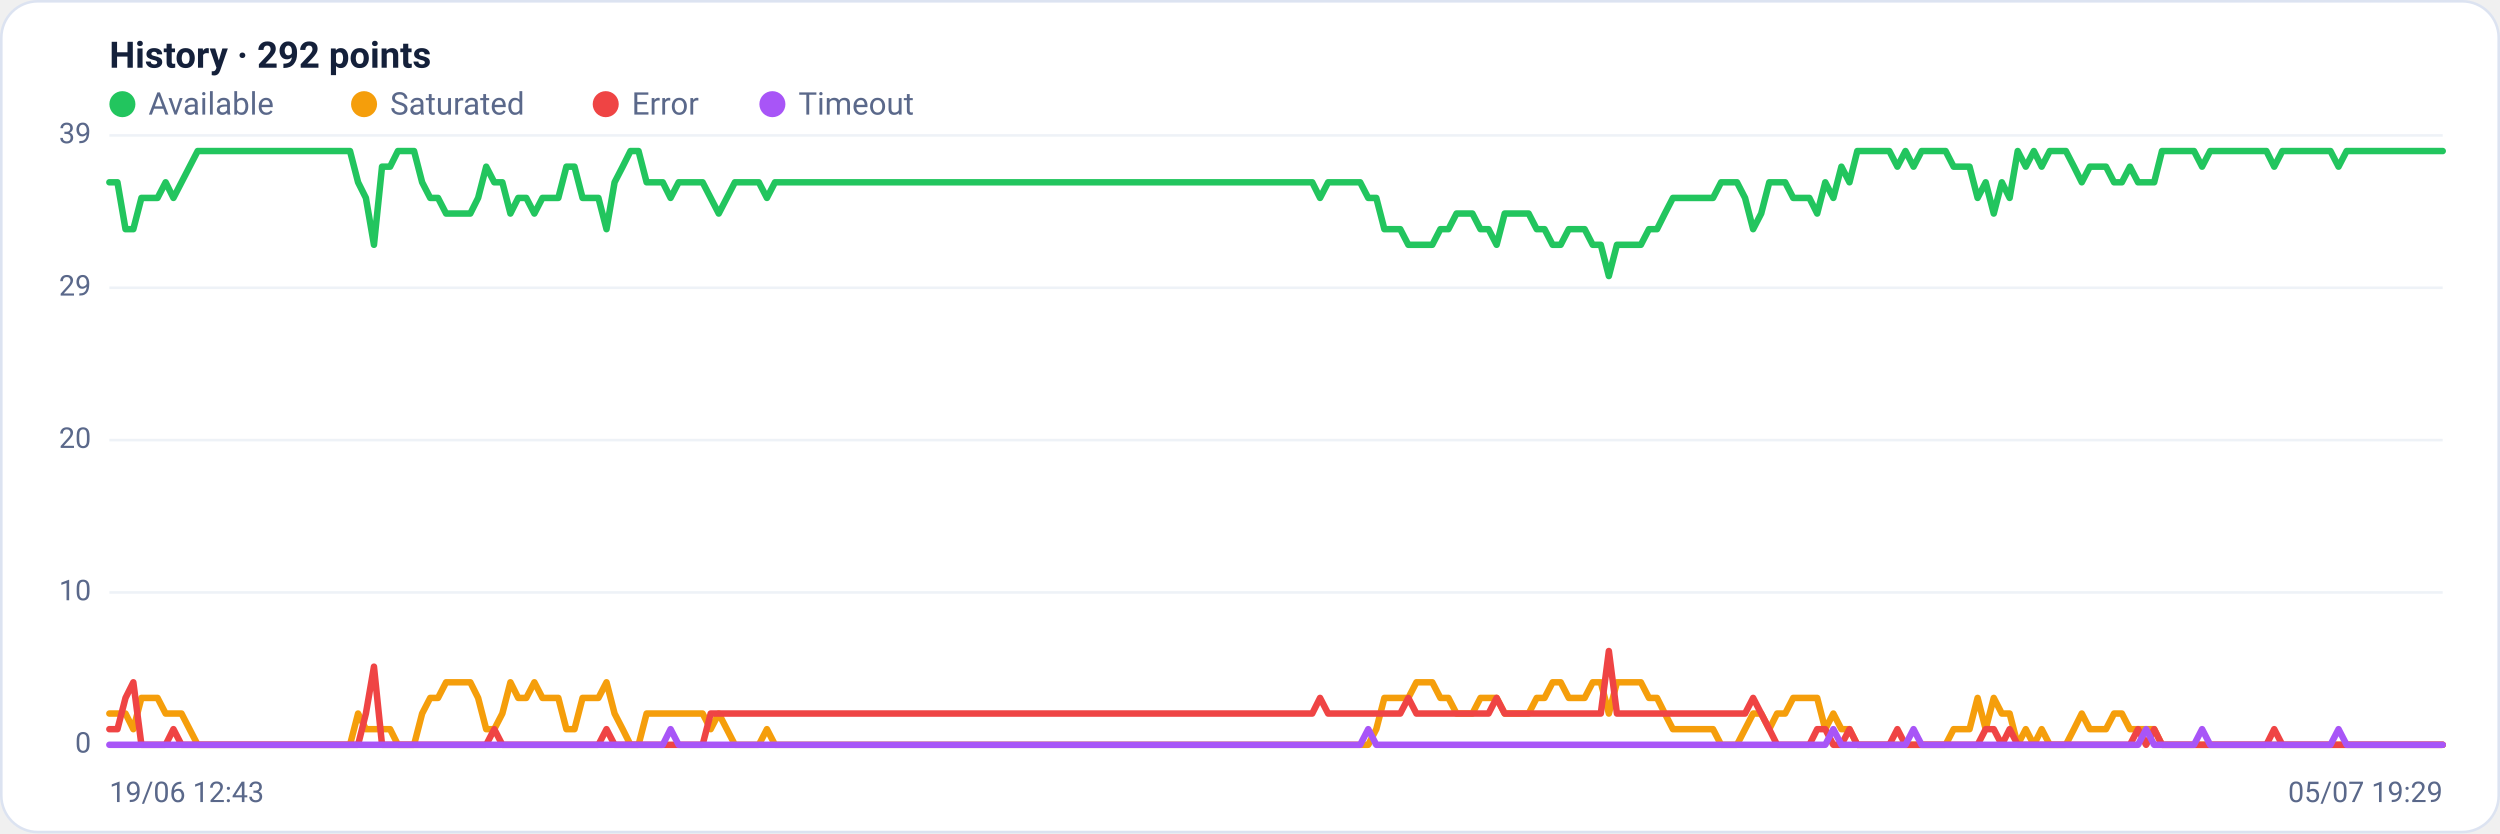
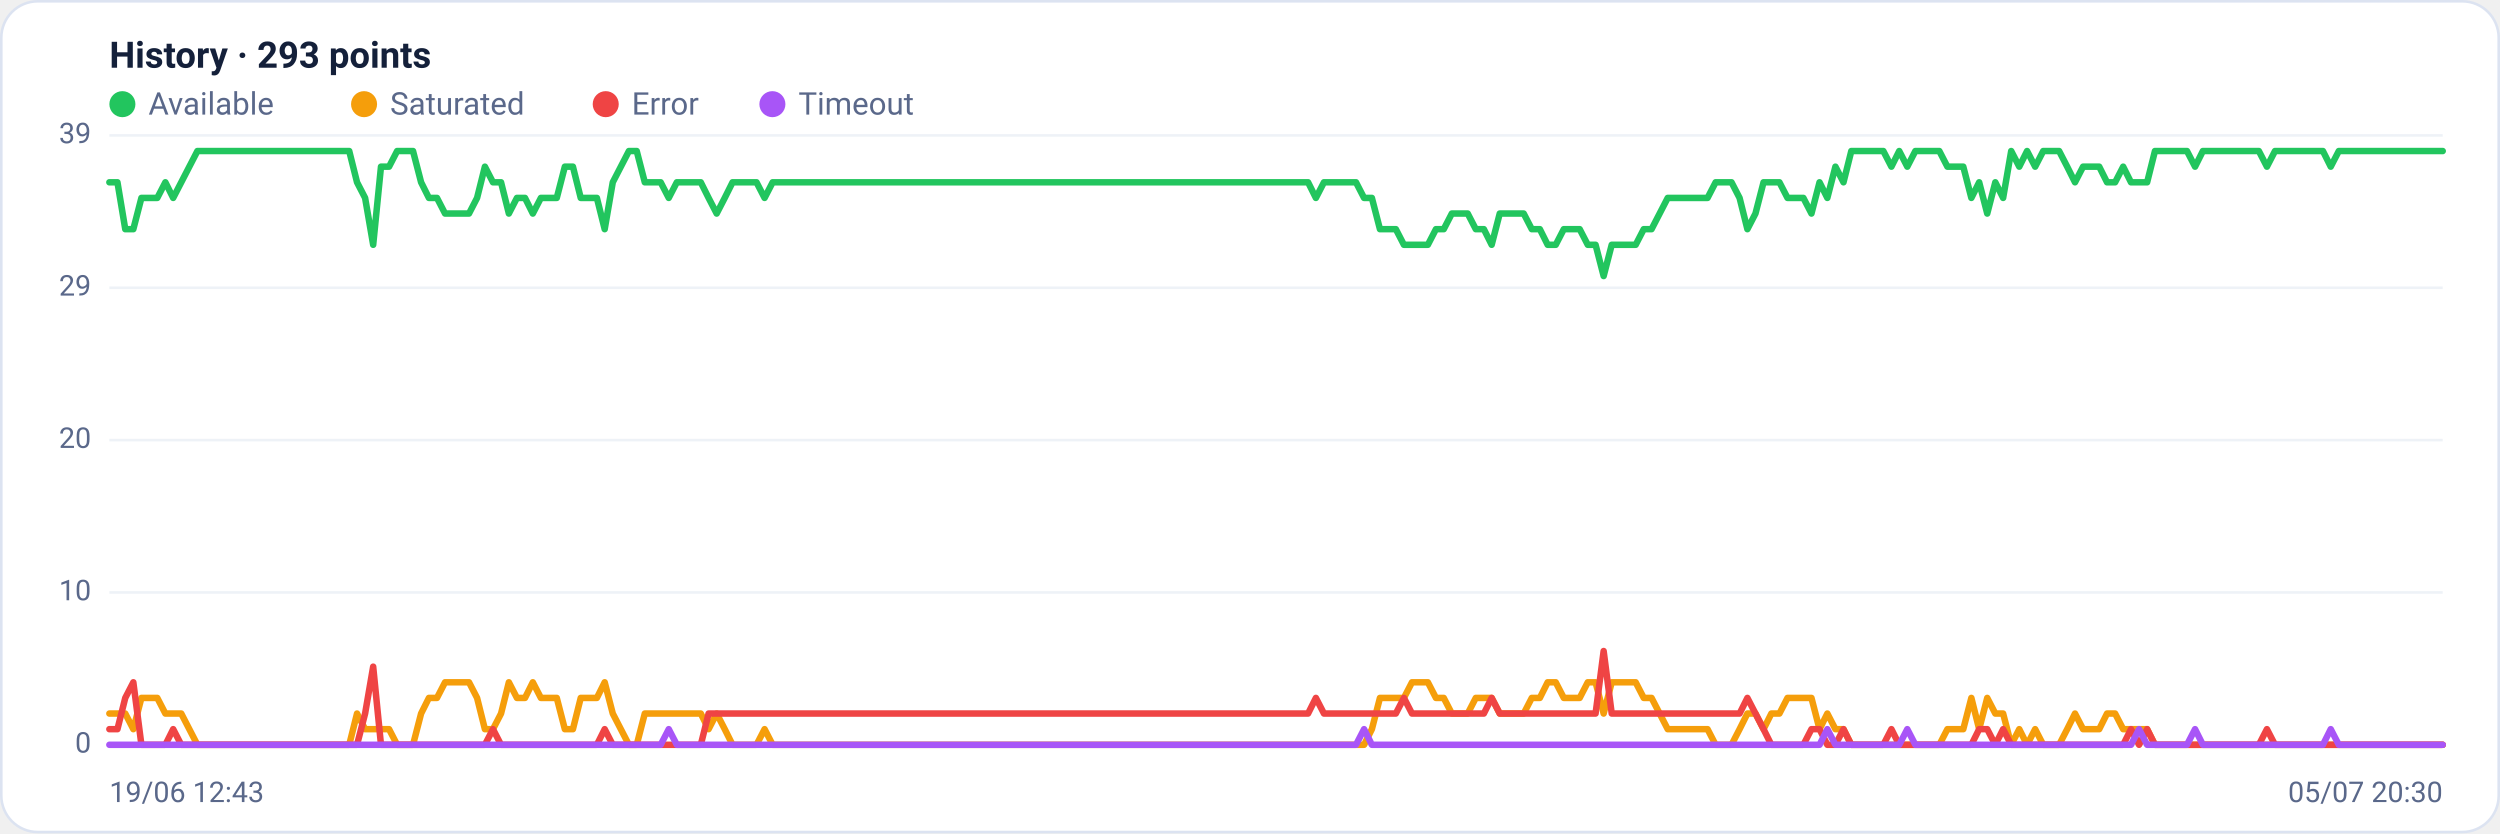
<svg xmlns="http://www.w3.org/2000/svg" viewBox="0 0 960 320" width="960" height="320" font-family="Segoe UI, system-ui, -apple-system, Roboto, Helvetica, Arial, sans-serif" role="img" aria-label="Availability history per region">
  <rect x="0.5" y="0.5" width="959" height="319" rx="14" fill="#ffffff" stroke="#dce3f1" />
-   <text x="42" y="26" font-size="14" font-weight="600" fill="#14203a">History · 292 points</text>
+   <text x="42" y="26" font-size="14" font-weight="600" fill="#14203a">History · 293 points</text>
  <circle cx="47" cy="40" r="5" fill="#22c55e" />
  <text x="57" y="44" font-size="12" fill="#5a688a">Available</text>
  <circle cx="139.8" cy="40" r="5" fill="#f59e0b" />
  <text x="149.8" y="44" font-size="12" fill="#5a688a">Saturated</text>
  <circle cx="232.6" cy="40" r="5" fill="#ef4444" />
  <text x="242.6" y="44" font-size="12" fill="#5a688a">Error</text>
  <circle cx="296.6" cy="40" r="5" fill="#a855f7" />
  <text x="306.6" y="44" font-size="12" fill="#5a688a">Timeout</text>
  <line x1="42" y1="286.0" x2="938" y2="286.0" stroke="#eef2f7" stroke-width="1" />
  <text x="35" y="289.0" text-anchor="end" font-size="11" fill="#5a688a">0</text>
  <line x1="42" y1="227.5" x2="938" y2="227.5" stroke="#eef2f7" stroke-width="1" />
  <text x="35" y="230.5" text-anchor="end" font-size="11" fill="#5a688a">10</text>
  <line x1="42" y1="169.0" x2="938" y2="169.0" stroke="#eef2f7" stroke-width="1" />
  <text x="35" y="172.0" text-anchor="end" font-size="11" fill="#5a688a">20</text>
  <line x1="42" y1="110.5" x2="938" y2="110.5" stroke="#eef2f7" stroke-width="1" />
  <text x="35" y="113.5" text-anchor="end" font-size="11" fill="#5a688a">29</text>
  <line x1="42" y1="52.0" x2="938" y2="52.0" stroke="#eef2f7" stroke-width="1" />
  <text x="35" y="55.0" text-anchor="end" font-size="11" fill="#5a688a">39</text>
-   <polyline fill="none" stroke="#22c55e" stroke-width="2.5" stroke-linejoin="round" stroke-linecap="round" points="42.0,70.0 45.1,70.0 48.2,88.0 51.2,88.0 54.3,76.0 57.4,76.0 60.5,76.0 63.6,70.0 66.6,76.0 69.7,70.0 72.8,64.0 75.9,58.0 78.9,58.0 82.0,58.0 85.1,58.0 88.2,58.0 91.3,58.0 94.3,58.0 97.4,58.0 100.5,58.0 103.6,58.0 106.7,58.0 109.7,58.0 112.8,58.0 115.9,58.0 119.0,58.0 122.1,58.0 125.1,58.0 128.2,58.0 131.3,58.0 134.4,58.0 137.5,70.0 140.5,76.0 143.6,94.0 146.7,64.0 149.8,64.0 152.8,58.0 155.9,58.0 159.0,58.0 162.1,70.0 165.2,76.0 168.2,76.0 171.3,82.0 174.4,82.0 177.5,82.0 180.6,82.0 183.6,76.0 186.7,64.0 189.8,70.0 192.9,70.0 196.0,82.0 199.0,76.0 202.1,76.0 205.2,82.0 208.3,76.0 211.3,76.0 214.4,76.0 217.5,64.0 220.6,64.0 223.7,76.0 226.7,76.0 229.8,76.0 232.9,88.0 236.0,70.0 239.1,64.0 242.1,58.0 245.2,58.0 248.3,70.0 251.4,70.0 254.5,70.0 257.5,76.0 260.6,70.0 263.7,70.0 266.8,70.0 269.8,70.0 272.9,76.0 276.0,82.0 279.1,76.0 282.2,70.0 285.2,70.0 288.3,70.0 291.4,70.0 294.5,76.0 297.6,70.0 300.6,70.0 303.7,70.0 306.8,70.0 309.9,70.0 313.0,70.0 316.0,70.0 319.1,70.0 322.2,70.0 325.3,70.0 328.4,70.0 331.4,70.0 334.5,70.0 337.6,70.0 340.7,70.0 343.7,70.0 346.8,70.0 349.9,70.0 353.0,70.0 356.1,70.0 359.1,70.0 362.2,70.0 365.3,70.0 368.4,70.0 371.5,70.0 374.5,70.0 377.6,70.0 380.7,70.0 383.8,70.0 386.9,70.0 389.9,70.0 393.0,70.0 396.1,70.0 399.2,70.0 402.2,70.0 405.3,70.0 408.4,70.0 411.5,70.0 414.6,70.0 417.6,70.0 420.7,70.0 423.8,70.0 426.9,70.0 430.0,70.0 433.0,70.0 436.1,70.0 439.2,70.0 442.3,70.0 445.4,70.0 448.4,70.0 451.5,70.0 454.6,70.0 457.7,70.0 460.7,70.0 463.8,70.0 466.9,70.0 470.0,70.0 473.1,70.0 476.1,70.0 479.2,70.0 482.3,70.0 485.4,70.0 488.5,70.0 491.5,70.0 494.6,70.0 497.7,70.0 500.8,70.0 503.9,70.0 506.9,76.0 510.0,70.0 513.1,70.0 516.2,70.0 519.3,70.0 522.3,70.0 525.4,76.0 528.5,76.0 531.6,88.0 534.6,88.0 537.7,88.0 540.8,94.0 543.9,94.0 547.0,94.0 550.0,94.0 553.1,88.0 556.2,88.0 559.3,82.0 562.4,82.0 565.4,82.0 568.5,88.0 571.6,88.0 574.7,94.0 577.8,82.0 580.8,82.0 583.9,82.0 587.0,82.0 590.1,88.0 593.1,88.0 596.2,94.0 599.3,94.0 602.4,88.0 605.5,88.0 608.5,88.0 611.6,94.0 614.7,94.0 617.8,106.0 620.9,94.0 623.9,94.0 627.0,94.0 630.1,94.0 633.2,88.0 636.3,88.0 639.3,82.0 642.4,76.0 645.5,76.0 648.6,76.0 651.6,76.0 654.7,76.0 657.8,76.0 660.9,70.0 664.0,70.0 667.0,70.0 670.1,76.0 673.2,88.0 676.3,82.0 679.4,70.0 682.4,70.0 685.5,70.0 688.6,76.0 691.7,76.0 694.8,76.0 697.8,82.0 700.9,70.0 704.0,76.0 707.1,64.0 710.2,70.0 713.2,58.0 716.3,58.0 719.4,58.0 722.5,58.0 725.5,58.0 728.6,64.0 731.7,58.0 734.8,64.0 737.9,58.0 740.9,58.0 744.0,58.0 747.1,58.0 750.2,64.0 753.3,64.0 756.3,64.0 759.4,76.0 762.5,70.0 765.6,82.0 768.7,70.0 771.7,76.0 774.8,58.0 777.9,64.0 781.0,58.0 784.0,64.0 787.1,58.0 790.2,58.0 793.3,58.0 796.4,64.0 799.4,70.0 802.5,64.0 805.6,64.0 808.7,64.0 811.8,70.0 814.8,70.0 817.9,64.0 821.0,70.0 824.1,70.0 827.2,70.0 830.2,58.0 833.3,58.0 836.4,58.0 839.5,58.0 842.5,58.0 845.6,64.0 848.7,58.0 851.8,58.0 854.9,58.0 857.9,58.0 861.0,58.0 864.1,58.0 867.2,58.0 870.3,58.0 873.3,64.0 876.4,58.0 879.5,58.0 882.6,58.0 885.7,58.0 888.7,58.0 891.8,58.0 894.9,58.0 898.0,64.0 901.1,58.0 904.1,58.0 907.2,58.0 910.3,58.0 913.4,58.0 916.4,58.0 919.5,58.0 922.6,58.0 925.7,58.0 928.8,58.0 931.8,58.0 934.9,58.0 938.0,58.0" />
-   <polyline fill="none" stroke="#f59e0b" stroke-width="2.5" stroke-linejoin="round" stroke-linecap="round" points="42.0,274.0 45.1,274.0 48.2,274.0 51.2,280.0 54.3,268.0 57.4,268.0 60.5,268.0 63.6,274.0 66.6,274.0 69.7,274.0 72.8,280.0 75.9,286.0 78.9,286.0 82.0,286.0 85.1,286.0 88.2,286.0 91.3,286.0 94.3,286.0 97.4,286.0 100.5,286.0 103.6,286.0 106.7,286.0 109.7,286.0 112.8,286.0 115.9,286.0 119.0,286.0 122.1,286.0 125.1,286.0 128.2,286.0 131.3,286.0 134.4,286.0 137.5,274.0 140.5,280.0 143.6,280.0 146.7,280.0 149.8,280.0 152.8,286.0 155.9,286.0 159.0,286.0 162.1,274.0 165.2,268.0 168.2,268.0 171.3,262.0 174.4,262.0 177.5,262.0 180.6,262.0 183.6,268.0 186.7,280.0 189.8,280.0 192.9,274.0 196.0,262.0 199.0,268.0 202.1,268.0 205.2,262.0 208.3,268.0 211.3,268.0 214.4,268.0 217.5,280.0 220.6,280.0 223.7,268.0 226.7,268.0 229.8,268.0 232.9,262.0 236.0,274.0 239.1,280.0 242.1,286.0 245.2,286.0 248.3,274.0 251.4,274.0 254.5,274.0 257.5,274.0 260.6,274.0 263.7,274.0 266.8,274.0 269.8,274.0 272.9,280.0 276.0,274.0 279.1,280.0 282.2,286.0 285.2,286.0 288.3,286.0 291.4,286.0 294.5,280.0 297.6,286.0 300.6,286.0 303.7,286.0 306.8,286.0 309.9,286.0 313.0,286.0 316.0,286.0 319.1,286.0 322.2,286.0 325.3,286.0 328.4,286.0 331.4,286.0 334.5,286.0 337.6,286.0 340.7,286.0 343.7,286.0 346.8,286.0 349.9,286.0 353.0,286.0 356.1,286.0 359.1,286.0 362.2,286.0 365.3,286.0 368.4,286.0 371.5,286.0 374.5,286.0 377.6,286.0 380.7,286.0 383.8,286.0 386.9,286.0 389.9,286.0 393.0,286.0 396.1,286.0 399.2,286.0 402.2,286.0 405.3,286.0 408.4,286.0 411.5,286.0 414.6,286.0 417.6,286.0 420.7,286.0 423.8,286.0 426.9,286.0 430.0,286.0 433.0,286.0 436.1,286.0 439.2,286.0 442.3,286.0 445.4,286.0 448.4,286.0 451.5,286.0 454.6,286.0 457.7,286.0 460.7,286.0 463.8,286.0 466.9,286.0 470.0,286.0 473.1,286.0 476.1,286.0 479.2,286.0 482.3,286.0 485.4,286.0 488.5,286.0 491.5,286.0 494.6,286.0 497.7,286.0 500.8,286.0 503.9,286.0 506.9,286.0 510.0,286.0 513.1,286.0 516.2,286.0 519.3,286.0 522.3,286.0 525.4,286.0 528.5,280.0 531.6,268.0 534.6,268.0 537.7,268.0 540.8,268.0 543.9,262.0 547.0,262.0 550.0,262.0 553.1,268.0 556.2,268.0 559.3,274.0 562.4,274.0 565.4,274.0 568.5,268.0 571.6,268.0 574.7,268.0 577.8,274.0 580.8,274.0 583.9,274.0 587.0,274.0 590.1,268.0 593.1,268.0 596.2,262.0 599.3,262.0 602.4,268.0 605.5,268.0 608.5,268.0 611.6,262.0 614.7,262.0 617.8,274.0 620.9,262.0 623.9,262.0 627.0,262.0 630.1,262.0 633.2,268.0 636.3,268.0 639.3,274.0 642.4,280.0 645.5,280.0 648.6,280.0 651.6,280.0 654.7,280.0 657.8,280.0 660.9,286.0 664.0,286.0 667.0,286.0 670.1,280.0 673.2,274.0 676.3,274.0 679.4,280.0 682.4,274.0 685.5,274.0 688.6,268.0 691.7,268.0 694.8,268.0 697.8,268.0 700.9,280.0 704.0,274.0 707.1,280.0 710.2,280.0 713.2,286.0 716.3,286.0 719.4,286.0 722.5,286.0 725.5,286.0 728.6,286.0 731.7,286.0 734.8,286.0 737.9,286.0 740.9,286.0 744.0,286.0 747.1,286.0 750.2,280.0 753.3,280.0 756.3,280.0 759.4,268.0 762.5,280.0 765.6,268.0 768.7,274.0 771.7,274.0 774.8,286.0 777.9,280.0 781.0,286.0 784.0,280.0 787.1,286.0 790.2,286.0 793.3,286.0 796.4,280.0 799.4,274.0 802.5,280.0 805.6,280.0 808.7,280.0 811.8,274.0 814.8,274.0 817.9,280.0 821.0,280.0 824.1,280.0 827.2,280.0 830.2,286.0 833.3,286.0 836.4,286.0 839.5,286.0 842.5,286.0 845.6,286.0 848.7,286.0 851.8,286.0 854.9,286.0 857.9,286.0 861.0,286.0 864.1,286.0 867.2,286.0 870.3,286.0 873.3,286.0 876.4,286.0 879.5,286.0 882.6,286.0 885.7,286.0 888.7,286.0 891.8,286.0 894.9,286.0 898.0,286.0 901.1,286.0 904.1,286.0 907.2,286.0 910.3,286.0 913.4,286.0 916.4,286.0 919.5,286.0 922.6,286.0 925.7,286.0 928.8,286.0 931.8,286.0 934.9,286.0 938.0,286.0" />
-   <polyline fill="none" stroke="#ef4444" stroke-width="2.5" stroke-linejoin="round" stroke-linecap="round" points="42.0,280.0 45.1,280.0 48.2,268.0 51.2,262.0 54.3,286.0 57.4,286.0 60.5,286.0 63.6,286.0 66.6,280.0 69.7,286.0 72.8,286.0 75.9,286.0 78.9,286.0 82.0,286.0 85.1,286.0 88.2,286.0 91.3,286.0 94.3,286.0 97.4,286.0 100.5,286.0 103.6,286.0 106.7,286.0 109.7,286.0 112.8,286.0 115.9,286.0 119.0,286.0 122.1,286.0 125.1,286.0 128.2,286.0 131.3,286.0 134.4,286.0 137.5,286.0 140.5,274.0 143.6,256.0 146.7,286.0 149.8,286.0 152.8,286.0 155.9,286.0 159.0,286.0 162.1,286.0 165.2,286.0 168.2,286.0 171.3,286.0 174.4,286.0 177.5,286.0 180.6,286.0 183.6,286.0 186.7,286.0 189.8,280.0 192.9,286.0 196.0,286.0 199.0,286.0 202.1,286.0 205.2,286.0 208.3,286.0 211.3,286.0 214.4,286.0 217.5,286.0 220.6,286.0 223.7,286.0 226.7,286.0 229.8,286.0 232.9,280.0 236.0,286.0 239.1,286.0 242.1,286.0 245.2,286.0 248.3,286.0 251.4,286.0 254.5,286.0 257.5,286.0 260.6,286.0 263.7,286.0 266.8,286.0 269.8,286.0 272.9,274.0 276.0,274.0 279.1,274.0 282.2,274.0 285.2,274.0 288.3,274.0 291.4,274.0 294.5,274.0 297.6,274.0 300.6,274.0 303.7,274.0 306.8,274.0 309.9,274.0 313.0,274.0 316.0,274.0 319.1,274.0 322.2,274.0 325.3,274.0 328.4,274.0 331.4,274.0 334.5,274.0 337.6,274.0 340.7,274.0 343.7,274.0 346.8,274.0 349.9,274.0 353.0,274.0 356.1,274.0 359.1,274.0 362.2,274.0 365.3,274.0 368.4,274.0 371.5,274.0 374.5,274.0 377.6,274.0 380.7,274.0 383.8,274.0 386.9,274.0 389.9,274.0 393.0,274.0 396.1,274.0 399.2,274.0 402.2,274.0 405.3,274.0 408.4,274.0 411.5,274.0 414.6,274.0 417.6,274.0 420.7,274.0 423.8,274.0 426.9,274.0 430.0,274.0 433.0,274.0 436.1,274.0 439.2,274.0 442.3,274.0 445.4,274.0 448.4,274.0 451.5,274.0 454.6,274.0 457.7,274.0 460.7,274.0 463.8,274.0 466.9,274.0 470.0,274.0 473.1,274.0 476.1,274.0 479.2,274.0 482.3,274.0 485.4,274.0 488.5,274.0 491.5,274.0 494.6,274.0 497.7,274.0 500.8,274.0 503.9,274.0 506.9,268.0 510.0,274.0 513.1,274.0 516.2,274.0 519.3,274.0 522.3,274.0 525.4,274.0 528.5,274.0 531.6,274.0 534.6,274.0 537.7,274.0 540.8,268.0 543.9,274.0 547.0,274.0 550.0,274.0 553.1,274.0 556.2,274.0 559.3,274.0 562.4,274.0 565.4,274.0 568.5,274.0 571.6,274.0 574.7,268.0 577.8,274.0 580.8,274.0 583.9,274.0 587.0,274.0 590.1,274.0 593.1,274.0 596.2,274.0 599.3,274.0 602.4,274.0 605.5,274.0 608.5,274.0 611.6,274.0 614.7,274.0 617.8,250.0 620.9,274.0 623.9,274.0 627.0,274.0 630.1,274.0 633.2,274.0 636.3,274.0 639.3,274.0 642.4,274.0 645.5,274.0 648.6,274.0 651.6,274.0 654.7,274.0 657.8,274.0 660.9,274.0 664.0,274.0 667.0,274.0 670.1,274.0 673.2,268.0 676.3,274.0 679.4,280.0 682.4,286.0 685.5,286.0 688.6,286.0 691.7,286.0 694.8,286.0 697.8,280.0 700.9,280.0 704.0,286.0 707.1,286.0 710.2,280.0 713.2,286.0 716.3,286.0 719.4,286.0 722.5,286.0 725.5,286.0 728.6,280.0 731.7,286.0 734.8,286.0 737.9,286.0 740.9,286.0 744.0,286.0 747.1,286.0 750.2,286.0 753.3,286.0 756.3,286.0 759.4,286.0 762.5,280.0 765.6,280.0 768.7,286.0 771.7,280.0 774.8,286.0 777.9,286.0 781.0,286.0 784.0,286.0 787.1,286.0 790.2,286.0 793.3,286.0 796.4,286.0 799.4,286.0 802.5,286.0 805.6,286.0 808.7,286.0 811.8,286.0 814.8,286.0 817.9,286.0 821.0,280.0 824.1,286.0 827.2,280.0 830.2,286.0 833.3,286.0 836.4,286.0 839.5,286.0 842.5,286.0 845.6,286.0 848.7,286.0 851.8,286.0 854.9,286.0 857.9,286.0 861.0,286.0 864.1,286.0 867.2,286.0 870.3,286.0 873.3,280.0 876.4,286.0 879.5,286.0 882.6,286.0 885.7,286.0 888.7,286.0 891.8,286.0 894.9,286.0 898.0,286.0 901.1,286.0 904.1,286.0 907.2,286.0 910.3,286.0 913.4,286.0 916.4,286.0 919.5,286.0 922.6,286.0 925.7,286.0 928.8,286.0 931.8,286.0 934.9,286.0 938.0,286.0" />
-   <polyline fill="none" stroke="#a855f7" stroke-width="2.5" stroke-linejoin="round" stroke-linecap="round" points="42.0,286.0 45.1,286.0 48.2,286.0 51.2,286.0 54.3,286.0 57.4,286.0 60.5,286.0 63.6,286.0 66.6,286.0 69.7,286.0 72.8,286.0 75.9,286.0 78.9,286.0 82.0,286.0 85.1,286.0 88.2,286.0 91.3,286.0 94.3,286.0 97.4,286.0 100.5,286.0 103.6,286.0 106.7,286.0 109.7,286.0 112.8,286.0 115.9,286.0 119.0,286.0 122.1,286.0 125.1,286.0 128.2,286.0 131.3,286.0 134.4,286.0 137.5,286.0 140.5,286.0 143.6,286.0 146.7,286.0 149.8,286.0 152.8,286.0 155.9,286.0 159.0,286.0 162.1,286.0 165.2,286.0 168.2,286.0 171.3,286.0 174.4,286.0 177.5,286.0 180.6,286.0 183.6,286.0 186.7,286.0 189.8,286.0 192.9,286.0 196.0,286.0 199.0,286.0 202.1,286.0 205.2,286.0 208.3,286.0 211.3,286.0 214.4,286.0 217.5,286.0 220.6,286.0 223.7,286.0 226.7,286.0 229.8,286.0 232.9,286.0 236.0,286.0 239.1,286.0 242.1,286.0 245.2,286.0 248.3,286.0 251.4,286.0 254.5,286.0 257.5,280.0 260.6,286.0 263.7,286.0 266.8,286.0 269.8,286.0 272.9,286.0 276.0,286.0 279.1,286.0 282.2,286.0 285.2,286.0 288.3,286.0 291.4,286.0 294.5,286.0 297.6,286.0 300.6,286.0 303.7,286.0 306.8,286.0 309.9,286.0 313.0,286.0 316.0,286.0 319.1,286.0 322.2,286.0 325.3,286.0 328.4,286.0 331.4,286.0 334.5,286.0 337.6,286.0 340.7,286.0 343.7,286.0 346.8,286.0 349.9,286.0 353.0,286.0 356.1,286.0 359.1,286.0 362.2,286.0 365.3,286.0 368.4,286.0 371.5,286.0 374.5,286.0 377.6,286.0 380.7,286.0 383.8,286.0 386.9,286.0 389.9,286.0 393.0,286.0 396.1,286.0 399.2,286.0 402.2,286.0 405.3,286.0 408.4,286.0 411.5,286.0 414.6,286.0 417.6,286.0 420.7,286.0 423.8,286.0 426.9,286.0 430.0,286.0 433.0,286.0 436.1,286.0 439.2,286.0 442.3,286.0 445.4,286.0 448.4,286.0 451.5,286.0 454.6,286.0 457.7,286.0 460.7,286.0 463.8,286.0 466.9,286.0 470.0,286.0 473.1,286.0 476.1,286.0 479.2,286.0 482.3,286.0 485.4,286.0 488.5,286.0 491.5,286.0 494.6,286.0 497.7,286.0 500.8,286.0 503.9,286.0 506.9,286.0 510.0,286.0 513.1,286.0 516.2,286.0 519.3,286.0 522.3,286.0 525.4,280.0 528.5,286.0 531.6,286.0 534.6,286.0 537.7,286.0 540.8,286.0 543.9,286.0 547.0,286.0 550.0,286.0 553.1,286.0 556.2,286.0 559.3,286.0 562.4,286.0 565.4,286.0 568.5,286.0 571.6,286.0 574.7,286.0 577.8,286.0 580.8,286.0 583.9,286.0 587.0,286.0 590.1,286.0 593.1,286.0 596.2,286.0 599.3,286.0 602.4,286.0 605.5,286.0 608.5,286.0 611.6,286.0 614.7,286.0 617.8,286.0 620.9,286.0 623.9,286.0 627.0,286.0 630.1,286.0 633.2,286.0 636.3,286.0 639.3,286.0 642.4,286.0 645.5,286.0 648.6,286.0 651.6,286.0 654.7,286.0 657.8,286.0 660.9,286.0 664.0,286.0 667.0,286.0 670.1,286.0 673.2,286.0 676.3,286.0 679.4,286.0 682.4,286.0 685.5,286.0 688.6,286.0 691.7,286.0 694.8,286.0 697.8,286.0 700.9,286.0 704.0,280.0 707.1,286.0 710.2,286.0 713.2,286.0 716.3,286.0 719.4,286.0 722.5,286.0 725.5,286.0 728.6,286.0 731.7,286.0 734.8,280.0 737.9,286.0 740.9,286.0 744.0,286.0 747.1,286.0 750.2,286.0 753.3,286.0 756.3,286.0 759.4,286.0 762.5,286.0 765.6,286.0 768.7,286.0 771.7,286.0 774.8,286.0 777.9,286.0 781.0,286.0 784.0,286.0 787.1,286.0 790.2,286.0 793.3,286.0 796.4,286.0 799.4,286.0 802.5,286.0 805.6,286.0 808.7,286.0 811.8,286.0 814.8,286.0 817.9,286.0 821.0,286.0 824.1,280.0 827.2,286.0 830.2,286.0 833.3,286.0 836.4,286.0 839.5,286.0 842.5,286.0 845.6,280.0 848.7,286.0 851.8,286.0 854.9,286.0 857.9,286.0 861.0,286.0 864.1,286.0 867.2,286.0 870.3,286.0 873.3,286.0 876.4,286.0 879.5,286.0 882.6,286.0 885.7,286.0 888.7,286.0 891.8,286.0 894.9,286.0 898.0,280.0 901.1,286.0 904.1,286.0 907.2,286.0 910.3,286.0 913.4,286.0 916.4,286.0 919.5,286.0 922.6,286.0 925.7,286.0 928.8,286.0 931.8,286.0 934.9,286.0 938.0,286.0" />
+   <polyline fill="none" stroke="#22c55e" stroke-width="2.5" stroke-linejoin="round" stroke-linecap="round" points="42.0,70.0 45.1,70.0 48.1,88.0 51.2,88.0 54.3,76.0 57.3,76.0 60.4,76.0 63.5,70.0 66.5,76.0 69.6,70.0 72.7,64.0 75.8,58.0 78.8,58.0 81.9,58.0 85.0,58.0 88.0,58.0 91.1,58.0 94.2,58.0 97.2,58.0 100.3,58.0 103.4,58.0 106.4,58.0 109.5,58.0 112.6,58.0 115.6,58.0 118.7,58.0 121.8,58.0 124.8,58.0 127.9,58.0 131.0,58.0 134.1,58.0 137.1,70.0 140.2,76.0 143.3,94.0 146.3,64.0 149.4,64.0 152.5,58.0 155.5,58.0 158.6,58.0 161.7,70.0 164.7,76.0 167.8,76.0 170.9,82.0 173.9,82.0 177.0,82.0 180.1,82.0 183.2,76.0 186.2,64.0 189.3,70.0 192.4,70.0 195.4,82.0 198.5,76.0 201.6,76.0 204.6,82.0 207.7,76.0 210.8,76.0 213.8,76.0 216.9,64.0 220.0,64.0 223.0,76.0 226.1,76.0 229.2,76.0 232.2,88.0 235.3,70.0 238.4,64.0 241.5,58.0 244.5,58.0 247.6,70.0 250.7,70.0 253.7,70.0 256.8,76.0 259.9,70.0 262.9,70.0 266.0,70.0 269.1,70.0 272.1,76.0 275.2,82.0 278.3,76.0 281.3,70.0 284.4,70.0 287.5,70.0 290.5,70.0 293.6,76.0 296.7,70.0 299.8,70.0 302.8,70.0 305.9,70.0 309.0,70.0 312.0,70.0 315.1,70.0 318.2,70.0 321.2,70.0 324.3,70.0 327.4,70.0 330.4,70.0 333.5,70.0 336.6,70.0 339.6,70.0 342.7,70.0 345.8,70.0 348.8,70.0 351.9,70.0 355.0,70.0 358.1,70.0 361.1,70.0 364.2,70.0 367.3,70.0 370.3,70.0 373.4,70.0 376.5,70.0 379.5,70.0 382.6,70.0 385.7,70.0 388.7,70.0 391.8,70.0 394.9,70.0 397.9,70.0 401.0,70.0 404.1,70.0 407.2,70.0 410.2,70.0 413.3,70.0 416.4,70.0 419.4,70.0 422.5,70.0 425.6,70.0 428.6,70.0 431.7,70.0 434.8,70.0 437.8,70.0 440.9,70.0 444.0,70.0 447.0,70.0 450.1,70.0 453.2,70.0 456.2,70.0 459.3,70.0 462.4,70.0 465.5,70.0 468.5,70.0 471.6,70.0 474.7,70.0 477.7,70.0 480.8,70.0 483.9,70.0 486.9,70.0 490.0,70.0 493.1,70.0 496.1,70.0 499.2,70.0 502.3,70.0 505.3,76.0 508.4,70.0 511.5,70.0 514.5,70.0 517.6,70.0 520.7,70.0 523.8,76.0 526.8,76.0 529.9,88.0 533.0,88.0 536.0,88.0 539.1,94.0 542.2,94.0 545.2,94.0 548.3,94.0 551.4,88.0 554.4,88.0 557.5,82.0 560.6,82.0 563.6,82.0 566.7,88.0 569.8,88.0 572.8,94.0 575.9,82.0 579.0,82.0 582.1,82.0 585.1,82.0 588.2,88.0 591.3,88.0 594.3,94.0 597.4,94.0 600.5,88.0 603.5,88.0 606.6,88.0 609.7,94.0 612.7,94.0 615.8,106.0 618.9,94.0 621.9,94.0 625.0,94.0 628.1,94.0 631.2,88.0 634.2,88.0 637.3,82.0 640.4,76.0 643.4,76.0 646.5,76.0 649.6,76.0 652.6,76.0 655.7,76.0 658.8,70.0 661.8,70.0 664.9,70.0 668.0,76.0 671.0,88.0 674.1,82.0 677.2,70.0 680.2,70.0 683.3,70.0 686.4,76.0 689.5,76.0 692.5,76.0 695.6,82.0 698.7,70.0 701.7,76.0 704.8,64.0 707.9,70.0 710.9,58.0 714.0,58.0 717.1,58.0 720.1,58.0 723.2,58.0 726.3,64.0 729.3,58.0 732.4,64.0 735.5,58.0 738.5,58.0 741.6,58.0 744.7,58.0 747.8,64.0 750.8,64.0 753.9,64.0 757.0,76.0 760.0,70.0 763.1,82.0 766.2,70.0 769.2,76.0 772.3,58.0 775.4,64.0 778.4,58.0 781.5,64.0 784.6,58.0 787.6,58.0 790.7,58.0 793.8,64.0 796.8,70.0 799.9,64.0 803.0,64.0 806.1,64.0 809.1,70.0 812.2,70.0 815.3,64.0 818.3,70.0 821.4,70.0 824.5,70.0 827.5,58.0 830.6,58.0 833.7,58.0 836.7,58.0 839.8,58.0 842.9,64.0 845.9,58.0 849.0,58.0 852.1,58.0 855.2,58.0 858.2,58.0 861.3,58.0 864.4,58.0 867.4,58.0 870.5,64.0 873.6,58.0 876.6,58.0 879.7,58.0 882.8,58.0 885.8,58.0 888.9,58.0 892.0,58.0 895.0,64.0 898.1,58.0 901.2,58.0 904.2,58.0 907.3,58.0 910.4,58.0 913.5,58.0 916.5,58.0 919.6,58.0 922.7,58.0 925.7,58.0 928.8,58.0 931.9,58.0 934.9,58.0 938.0,58.0" />
+   <polyline fill="none" stroke="#f59e0b" stroke-width="2.5" stroke-linejoin="round" stroke-linecap="round" points="42.0,274.0 45.1,274.0 48.1,274.0 51.2,280.0 54.3,268.0 57.3,268.0 60.4,268.0 63.5,274.0 66.5,274.0 69.6,274.0 72.7,280.0 75.8,286.0 78.8,286.0 81.9,286.0 85.0,286.0 88.0,286.0 91.1,286.0 94.2,286.0 97.2,286.0 100.3,286.0 103.4,286.0 106.4,286.0 109.5,286.0 112.6,286.0 115.6,286.0 118.7,286.0 121.8,286.0 124.8,286.0 127.9,286.0 131.0,286.0 134.1,286.0 137.1,274.0 140.2,280.0 143.3,280.0 146.3,280.0 149.4,280.0 152.5,286.0 155.5,286.0 158.6,286.0 161.7,274.0 164.7,268.0 167.8,268.0 170.9,262.0 173.9,262.0 177.0,262.0 180.1,262.0 183.2,268.0 186.2,280.0 189.3,280.0 192.4,274.0 195.4,262.0 198.5,268.0 201.6,268.0 204.6,262.0 207.7,268.0 210.8,268.0 213.8,268.0 216.9,280.0 220.0,280.0 223.0,268.0 226.1,268.0 229.2,268.0 232.2,262.0 235.3,274.0 238.4,280.0 241.5,286.0 244.5,286.0 247.6,274.0 250.7,274.0 253.7,274.0 256.8,274.0 259.9,274.0 262.9,274.0 266.0,274.0 269.1,274.0 272.1,280.0 275.2,274.0 278.3,280.0 281.3,286.0 284.4,286.0 287.5,286.0 290.5,286.0 293.6,280.0 296.7,286.0 299.8,286.0 302.8,286.0 305.9,286.0 309.0,286.0 312.0,286.0 315.1,286.0 318.2,286.0 321.2,286.0 324.3,286.0 327.4,286.0 330.4,286.0 333.5,286.0 336.6,286.0 339.6,286.0 342.7,286.0 345.8,286.0 348.8,286.0 351.9,286.0 355.0,286.0 358.1,286.0 361.1,286.0 364.2,286.0 367.3,286.0 370.3,286.0 373.4,286.0 376.5,286.0 379.5,286.0 382.6,286.0 385.7,286.0 388.7,286.0 391.8,286.0 394.9,286.0 397.9,286.0 401.0,286.0 404.1,286.0 407.2,286.0 410.2,286.0 413.3,286.0 416.4,286.0 419.4,286.0 422.5,286.0 425.6,286.0 428.6,286.0 431.7,286.0 434.8,286.0 437.8,286.0 440.9,286.0 444.0,286.0 447.0,286.0 450.1,286.0 453.2,286.0 456.2,286.0 459.3,286.0 462.4,286.0 465.5,286.0 468.5,286.0 471.6,286.0 474.7,286.0 477.7,286.0 480.8,286.0 483.9,286.0 486.9,286.0 490.0,286.0 493.1,286.0 496.1,286.0 499.2,286.0 502.3,286.0 505.3,286.0 508.4,286.0 511.5,286.0 514.5,286.0 517.6,286.0 520.7,286.0 523.8,286.0 526.8,280.0 529.9,268.0 533.0,268.0 536.0,268.0 539.1,268.0 542.2,262.0 545.2,262.0 548.3,262.0 551.4,268.0 554.4,268.0 557.5,274.0 560.6,274.0 563.6,274.0 566.7,268.0 569.8,268.0 572.8,268.0 575.9,274.0 579.0,274.0 582.1,274.0 585.1,274.0 588.2,268.0 591.3,268.0 594.3,262.0 597.4,262.0 600.5,268.0 603.5,268.0 606.6,268.0 609.7,262.0 612.7,262.0 615.8,274.0 618.9,262.0 621.9,262.0 625.0,262.0 628.1,262.0 631.2,268.0 634.2,268.0 637.3,274.0 640.4,280.0 643.4,280.0 646.5,280.0 649.6,280.0 652.6,280.0 655.7,280.0 658.8,286.0 661.8,286.0 664.9,286.0 668.0,280.0 671.0,274.0 674.1,274.0 677.2,280.0 680.2,274.0 683.3,274.0 686.4,268.0 689.5,268.0 692.5,268.0 695.6,268.0 698.7,280.0 701.7,274.0 704.8,280.0 707.9,280.0 710.9,286.0 714.0,286.0 717.1,286.0 720.1,286.0 723.2,286.0 726.3,286.0 729.3,286.0 732.4,286.0 735.5,286.0 738.5,286.0 741.6,286.0 744.7,286.0 747.8,280.0 750.8,280.0 753.9,280.0 757.0,268.0 760.0,280.0 763.1,268.0 766.2,274.0 769.2,274.0 772.3,286.0 775.4,280.0 778.4,286.0 781.5,280.0 784.6,286.0 787.6,286.0 790.7,286.0 793.8,280.0 796.8,274.0 799.9,280.0 803.0,280.0 806.1,280.0 809.1,274.0 812.2,274.0 815.3,280.0 818.3,280.0 821.4,280.0 824.5,280.0 827.5,286.0 830.6,286.0 833.7,286.0 836.7,286.0 839.8,286.0 842.9,286.0 845.9,286.0 849.0,286.0 852.1,286.0 855.2,286.0 858.2,286.0 861.3,286.0 864.4,286.0 867.4,286.0 870.5,286.0 873.6,286.0 876.6,286.0 879.7,286.0 882.8,286.0 885.8,286.0 888.9,286.0 892.0,286.0 895.0,286.0 898.1,286.0 901.2,286.0 904.2,286.0 907.3,286.0 910.4,286.0 913.5,286.0 916.5,286.0 919.6,286.0 922.7,286.0 925.7,286.0 928.8,286.0 931.9,286.0 934.9,286.0 938.0,286.0" />
+   <polyline fill="none" stroke="#ef4444" stroke-width="2.5" stroke-linejoin="round" stroke-linecap="round" points="42.0,280.0 45.1,280.0 48.1,268.0 51.2,262.0 54.3,286.0 57.3,286.0 60.4,286.0 63.5,286.0 66.5,280.0 69.6,286.0 72.7,286.0 75.8,286.0 78.8,286.0 81.9,286.0 85.0,286.0 88.0,286.0 91.1,286.0 94.2,286.0 97.2,286.0 100.3,286.0 103.4,286.0 106.4,286.0 109.5,286.0 112.6,286.0 115.6,286.0 118.7,286.0 121.8,286.0 124.8,286.0 127.9,286.0 131.0,286.0 134.1,286.0 137.1,286.0 140.2,274.0 143.3,256.0 146.3,286.0 149.4,286.0 152.5,286.0 155.5,286.0 158.6,286.0 161.7,286.0 164.7,286.0 167.8,286.0 170.9,286.0 173.9,286.0 177.0,286.0 180.1,286.0 183.2,286.0 186.2,286.0 189.3,280.0 192.4,286.0 195.4,286.0 198.5,286.0 201.6,286.0 204.6,286.0 207.7,286.0 210.8,286.0 213.8,286.0 216.9,286.0 220.0,286.0 223.0,286.0 226.1,286.0 229.2,286.0 232.2,280.0 235.3,286.0 238.4,286.0 241.5,286.0 244.5,286.0 247.6,286.0 250.7,286.0 253.7,286.0 256.8,286.0 259.9,286.0 262.9,286.0 266.0,286.0 269.1,286.0 272.1,274.0 275.2,274.0 278.3,274.0 281.3,274.0 284.4,274.0 287.5,274.0 290.5,274.0 293.6,274.0 296.7,274.0 299.8,274.0 302.8,274.0 305.9,274.0 309.0,274.0 312.0,274.0 315.1,274.0 318.2,274.0 321.2,274.0 324.3,274.0 327.4,274.0 330.4,274.0 333.5,274.0 336.6,274.0 339.6,274.0 342.7,274.0 345.8,274.0 348.8,274.0 351.9,274.0 355.0,274.0 358.1,274.0 361.1,274.0 364.2,274.0 367.3,274.0 370.3,274.0 373.4,274.0 376.5,274.0 379.5,274.0 382.6,274.0 385.7,274.0 388.7,274.0 391.8,274.0 394.9,274.0 397.9,274.0 401.0,274.0 404.1,274.0 407.2,274.0 410.2,274.0 413.3,274.0 416.4,274.0 419.4,274.0 422.5,274.0 425.6,274.0 428.6,274.0 431.7,274.0 434.8,274.0 437.8,274.0 440.9,274.0 444.0,274.0 447.0,274.0 450.1,274.0 453.2,274.0 456.2,274.0 459.3,274.0 462.4,274.0 465.5,274.0 468.5,274.0 471.6,274.0 474.7,274.0 477.7,274.0 480.8,274.0 483.9,274.0 486.9,274.0 490.0,274.0 493.1,274.0 496.1,274.0 499.2,274.0 502.3,274.0 505.3,268.0 508.4,274.0 511.5,274.0 514.5,274.0 517.6,274.0 520.7,274.0 523.8,274.0 526.8,274.0 529.9,274.0 533.0,274.0 536.0,274.0 539.1,268.0 542.2,274.0 545.2,274.0 548.3,274.0 551.4,274.0 554.4,274.0 557.5,274.0 560.6,274.0 563.6,274.0 566.7,274.0 569.8,274.0 572.8,268.0 575.9,274.0 579.0,274.0 582.1,274.0 585.1,274.0 588.2,274.0 591.3,274.0 594.3,274.0 597.4,274.0 600.5,274.0 603.5,274.0 606.6,274.0 609.7,274.0 612.7,274.0 615.8,250.0 618.9,274.0 621.9,274.0 625.0,274.0 628.1,274.0 631.2,274.0 634.2,274.0 637.3,274.0 640.4,274.0 643.4,274.0 646.5,274.0 649.6,274.0 652.6,274.0 655.7,274.0 658.8,274.0 661.8,274.0 664.9,274.0 668.0,274.0 671.0,268.0 674.1,274.0 677.2,280.0 680.2,286.0 683.3,286.0 686.4,286.0 689.5,286.0 692.5,286.0 695.6,280.0 698.7,280.0 701.7,286.0 704.8,286.0 707.9,280.0 710.9,286.0 714.0,286.0 717.1,286.0 720.1,286.0 723.2,286.0 726.3,280.0 729.3,286.0 732.4,286.0 735.5,286.0 738.5,286.0 741.6,286.0 744.7,286.0 747.8,286.0 750.8,286.0 753.9,286.0 757.0,286.0 760.0,280.0 763.1,280.0 766.2,286.0 769.2,280.0 772.3,286.0 775.4,286.0 778.4,286.0 781.5,286.0 784.6,286.0 787.6,286.0 790.7,286.0 793.8,286.0 796.8,286.0 799.9,286.0 803.0,286.0 806.1,286.0 809.1,286.0 812.2,286.0 815.3,286.0 818.3,280.0 821.4,286.0 824.5,280.0 827.5,286.0 830.6,286.0 833.7,286.0 836.7,286.0 839.8,286.0 842.9,286.0 845.9,286.0 849.0,286.0 852.1,286.0 855.2,286.0 858.2,286.0 861.3,286.0 864.4,286.0 867.4,286.0 870.5,280.0 873.6,286.0 876.6,286.0 879.7,286.0 882.8,286.0 885.8,286.0 888.9,286.0 892.0,286.0 895.0,286.0 898.1,286.0 901.2,286.0 904.2,286.0 907.3,286.0 910.4,286.0 913.5,286.0 916.5,286.0 919.6,286.0 922.7,286.0 925.7,286.0 928.8,286.0 931.9,286.0 934.9,286.0 938.0,286.0" />
+   <polyline fill="none" stroke="#a855f7" stroke-width="2.5" stroke-linejoin="round" stroke-linecap="round" points="42.0,286.0 45.1,286.0 48.1,286.0 51.2,286.0 54.3,286.0 57.3,286.0 60.4,286.0 63.5,286.0 66.5,286.0 69.6,286.0 72.7,286.0 75.8,286.0 78.8,286.0 81.9,286.0 85.0,286.0 88.0,286.0 91.1,286.0 94.2,286.0 97.2,286.0 100.3,286.0 103.4,286.0 106.4,286.0 109.5,286.0 112.6,286.0 115.6,286.0 118.7,286.0 121.8,286.0 124.8,286.0 127.9,286.0 131.0,286.0 134.1,286.0 137.1,286.0 140.2,286.0 143.3,286.0 146.3,286.0 149.4,286.0 152.5,286.0 155.5,286.0 158.6,286.0 161.7,286.0 164.7,286.0 167.8,286.0 170.9,286.0 173.9,286.0 177.0,286.0 180.1,286.0 183.2,286.0 186.2,286.0 189.3,286.0 192.4,286.0 195.4,286.0 198.5,286.0 201.6,286.0 204.6,286.0 207.7,286.0 210.8,286.0 213.8,286.0 216.9,286.0 220.0,286.0 223.0,286.0 226.1,286.0 229.2,286.0 232.2,286.0 235.3,286.0 238.4,286.0 241.5,286.0 244.5,286.0 247.6,286.0 250.7,286.0 253.7,286.0 256.8,280.0 259.9,286.0 262.9,286.0 266.0,286.0 269.1,286.0 272.1,286.0 275.2,286.0 278.3,286.0 281.3,286.0 284.4,286.0 287.5,286.0 290.5,286.0 293.6,286.0 296.7,286.0 299.8,286.0 302.8,286.0 305.9,286.0 309.0,286.0 312.0,286.0 315.1,286.0 318.2,286.0 321.2,286.0 324.3,286.0 327.4,286.0 330.4,286.0 333.5,286.0 336.6,286.0 339.6,286.0 342.7,286.0 345.8,286.0 348.8,286.0 351.9,286.0 355.0,286.0 358.1,286.0 361.1,286.0 364.2,286.0 367.3,286.0 370.3,286.0 373.4,286.0 376.5,286.0 379.5,286.0 382.6,286.0 385.7,286.0 388.7,286.0 391.8,286.0 394.9,286.0 397.9,286.0 401.0,286.0 404.1,286.0 407.2,286.0 410.2,286.0 413.3,286.0 416.4,286.0 419.4,286.0 422.5,286.0 425.6,286.0 428.6,286.0 431.7,286.0 434.8,286.0 437.8,286.0 440.9,286.0 444.0,286.0 447.0,286.0 450.1,286.0 453.2,286.0 456.2,286.0 459.3,286.0 462.4,286.0 465.5,286.0 468.5,286.0 471.6,286.0 474.7,286.0 477.7,286.0 480.8,286.0 483.9,286.0 486.9,286.0 490.0,286.0 493.1,286.0 496.1,286.0 499.2,286.0 502.3,286.0 505.3,286.0 508.4,286.0 511.5,286.0 514.5,286.0 517.6,286.0 520.7,286.0 523.8,280.0 526.8,286.0 529.9,286.0 533.0,286.0 536.0,286.0 539.1,286.0 542.2,286.0 545.2,286.0 548.3,286.0 551.4,286.0 554.4,286.0 557.5,286.0 560.6,286.0 563.6,286.0 566.7,286.0 569.8,286.0 572.8,286.0 575.9,286.0 579.0,286.0 582.1,286.0 585.1,286.0 588.2,286.0 591.3,286.0 594.3,286.0 597.4,286.0 600.5,286.0 603.5,286.0 606.6,286.0 609.7,286.0 612.7,286.0 615.8,286.0 618.9,286.0 621.9,286.0 625.0,286.0 628.1,286.0 631.2,286.0 634.2,286.0 637.3,286.0 640.4,286.0 643.4,286.0 646.5,286.0 649.6,286.0 652.6,286.0 655.7,286.0 658.8,286.0 661.8,286.0 664.9,286.0 668.0,286.0 671.0,286.0 674.1,286.0 677.2,286.0 680.2,286.0 683.3,286.0 686.4,286.0 689.5,286.0 692.5,286.0 695.6,286.0 698.7,286.0 701.7,280.0 704.8,286.0 707.9,286.0 710.9,286.0 714.0,286.0 717.1,286.0 720.1,286.0 723.2,286.0 726.3,286.0 729.3,286.0 732.4,280.0 735.5,286.0 738.5,286.0 741.6,286.0 744.7,286.0 747.8,286.0 750.8,286.0 753.9,286.0 757.0,286.0 760.0,286.0 763.1,286.0 766.2,286.0 769.2,286.0 772.3,286.0 775.4,286.0 778.4,286.0 781.5,286.0 784.6,286.0 787.6,286.0 790.7,286.0 793.8,286.0 796.8,286.0 799.9,286.0 803.0,286.0 806.1,286.0 809.1,286.0 812.2,286.0 815.3,286.0 818.3,286.0 821.4,280.0 824.5,286.0 827.5,286.0 830.6,286.0 833.7,286.0 836.7,286.0 839.8,286.0 842.9,280.0 845.9,286.0 849.0,286.0 852.1,286.0 855.2,286.0 858.2,286.0 861.3,286.0 864.4,286.0 867.4,286.0 870.5,286.0 873.6,286.0 876.6,286.0 879.7,286.0 882.8,286.0 885.8,286.0 888.9,286.0 892.0,286.0 895.0,280.0 898.1,286.0 901.2,286.0 904.2,286.0 907.3,286.0 910.4,286.0 913.5,286.0 916.5,286.0 919.6,286.0 922.7,286.0 925.7,286.0 928.8,286.0 931.9,286.0 934.9,286.0 938.0,286.0" />
  <text x="42" y="308" font-size="11" fill="#5a688a">19/06 12:43</text>
-   <text x="938" y="308" text-anchor="end" font-size="11" fill="#5a688a">05/07 19:29</text>
+   <text x="938" y="308" text-anchor="end" font-size="11" fill="#5a688a">05/07 20:30</text>
</svg>
